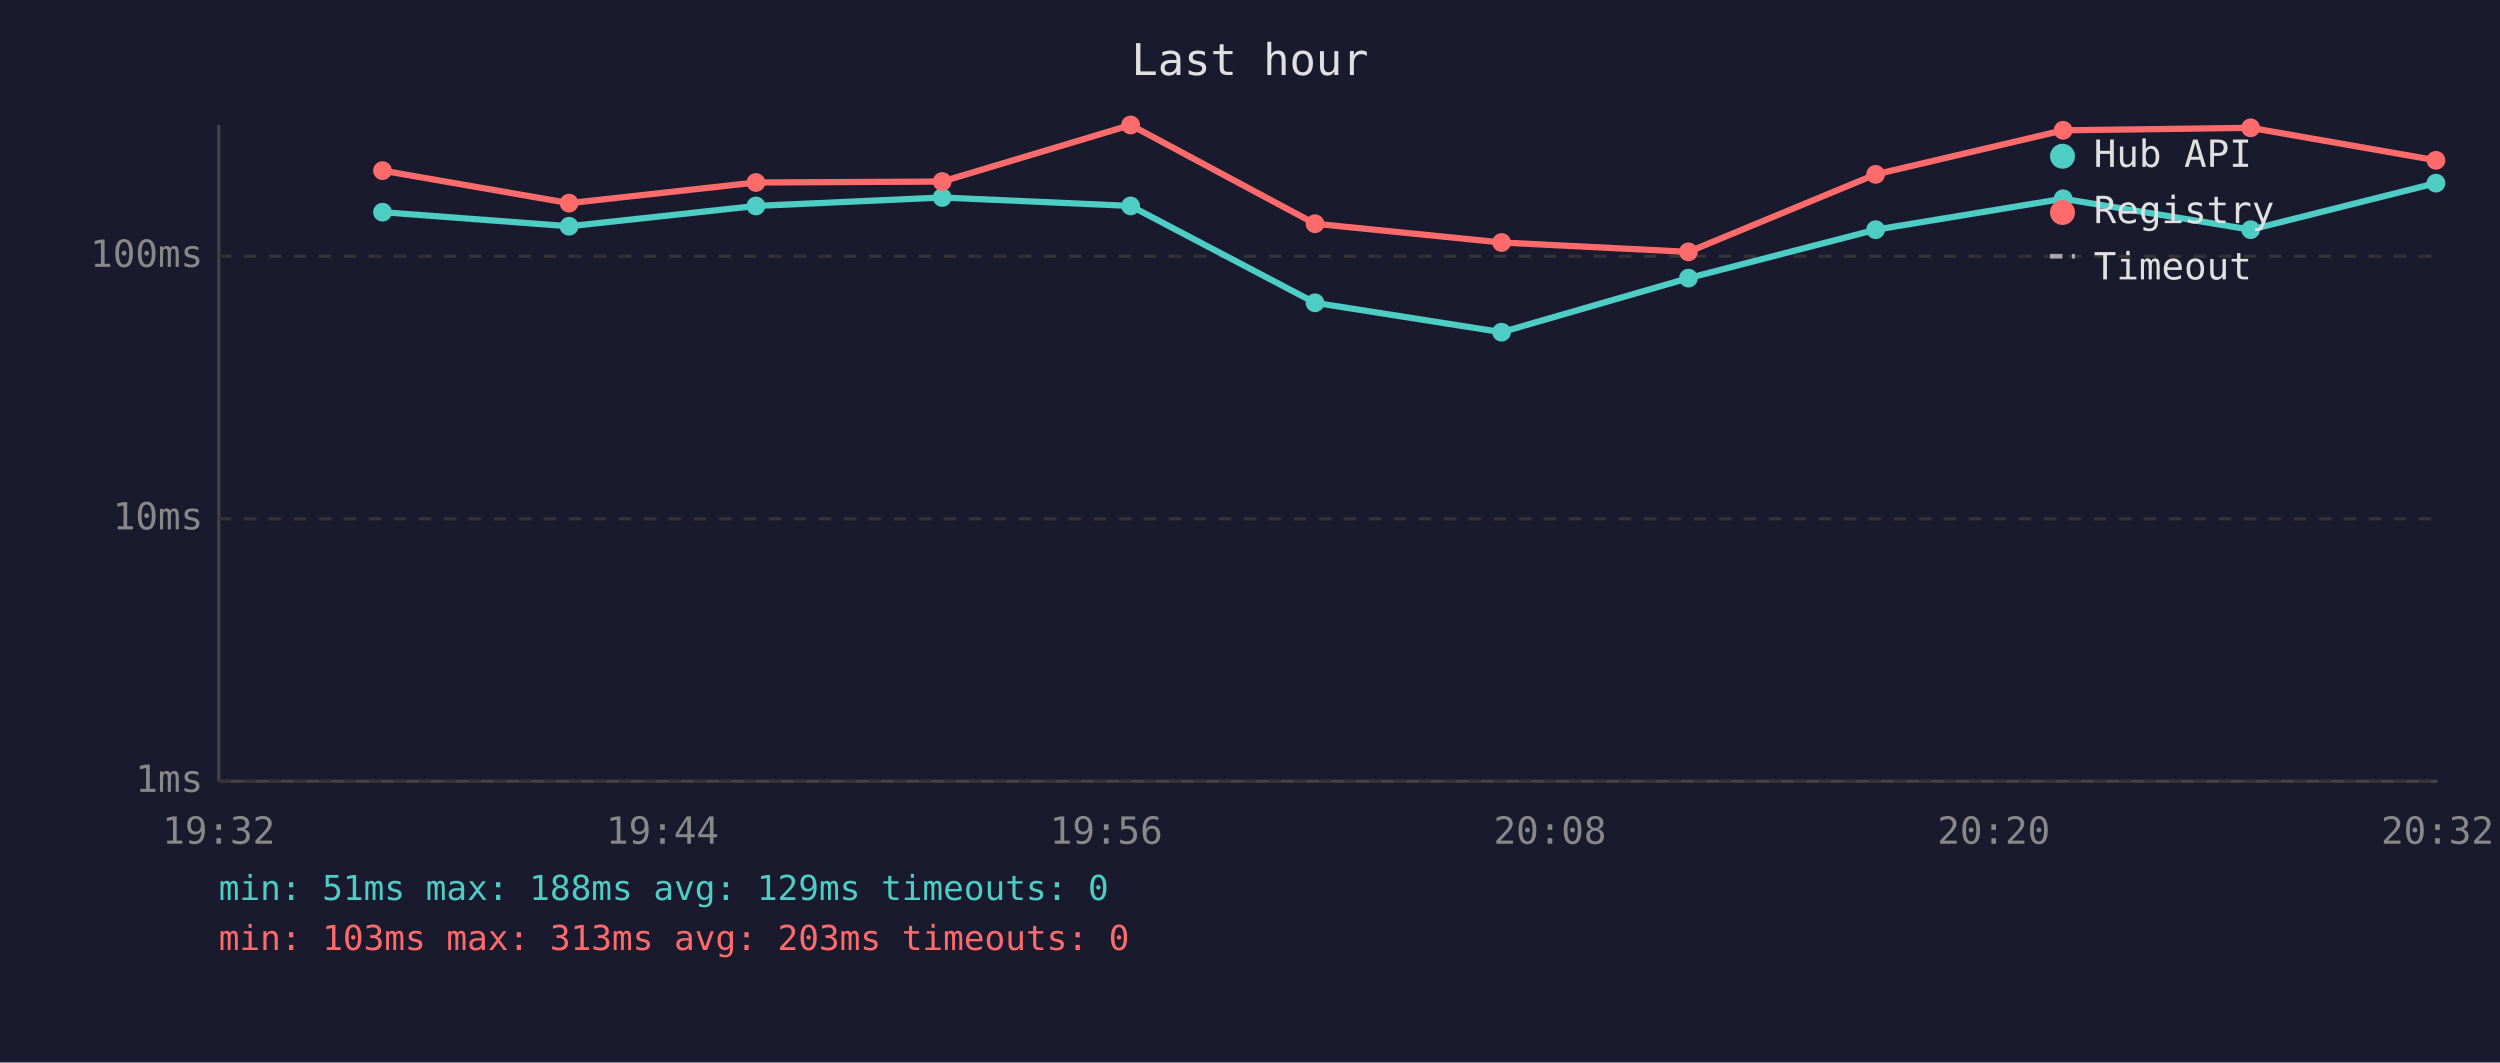
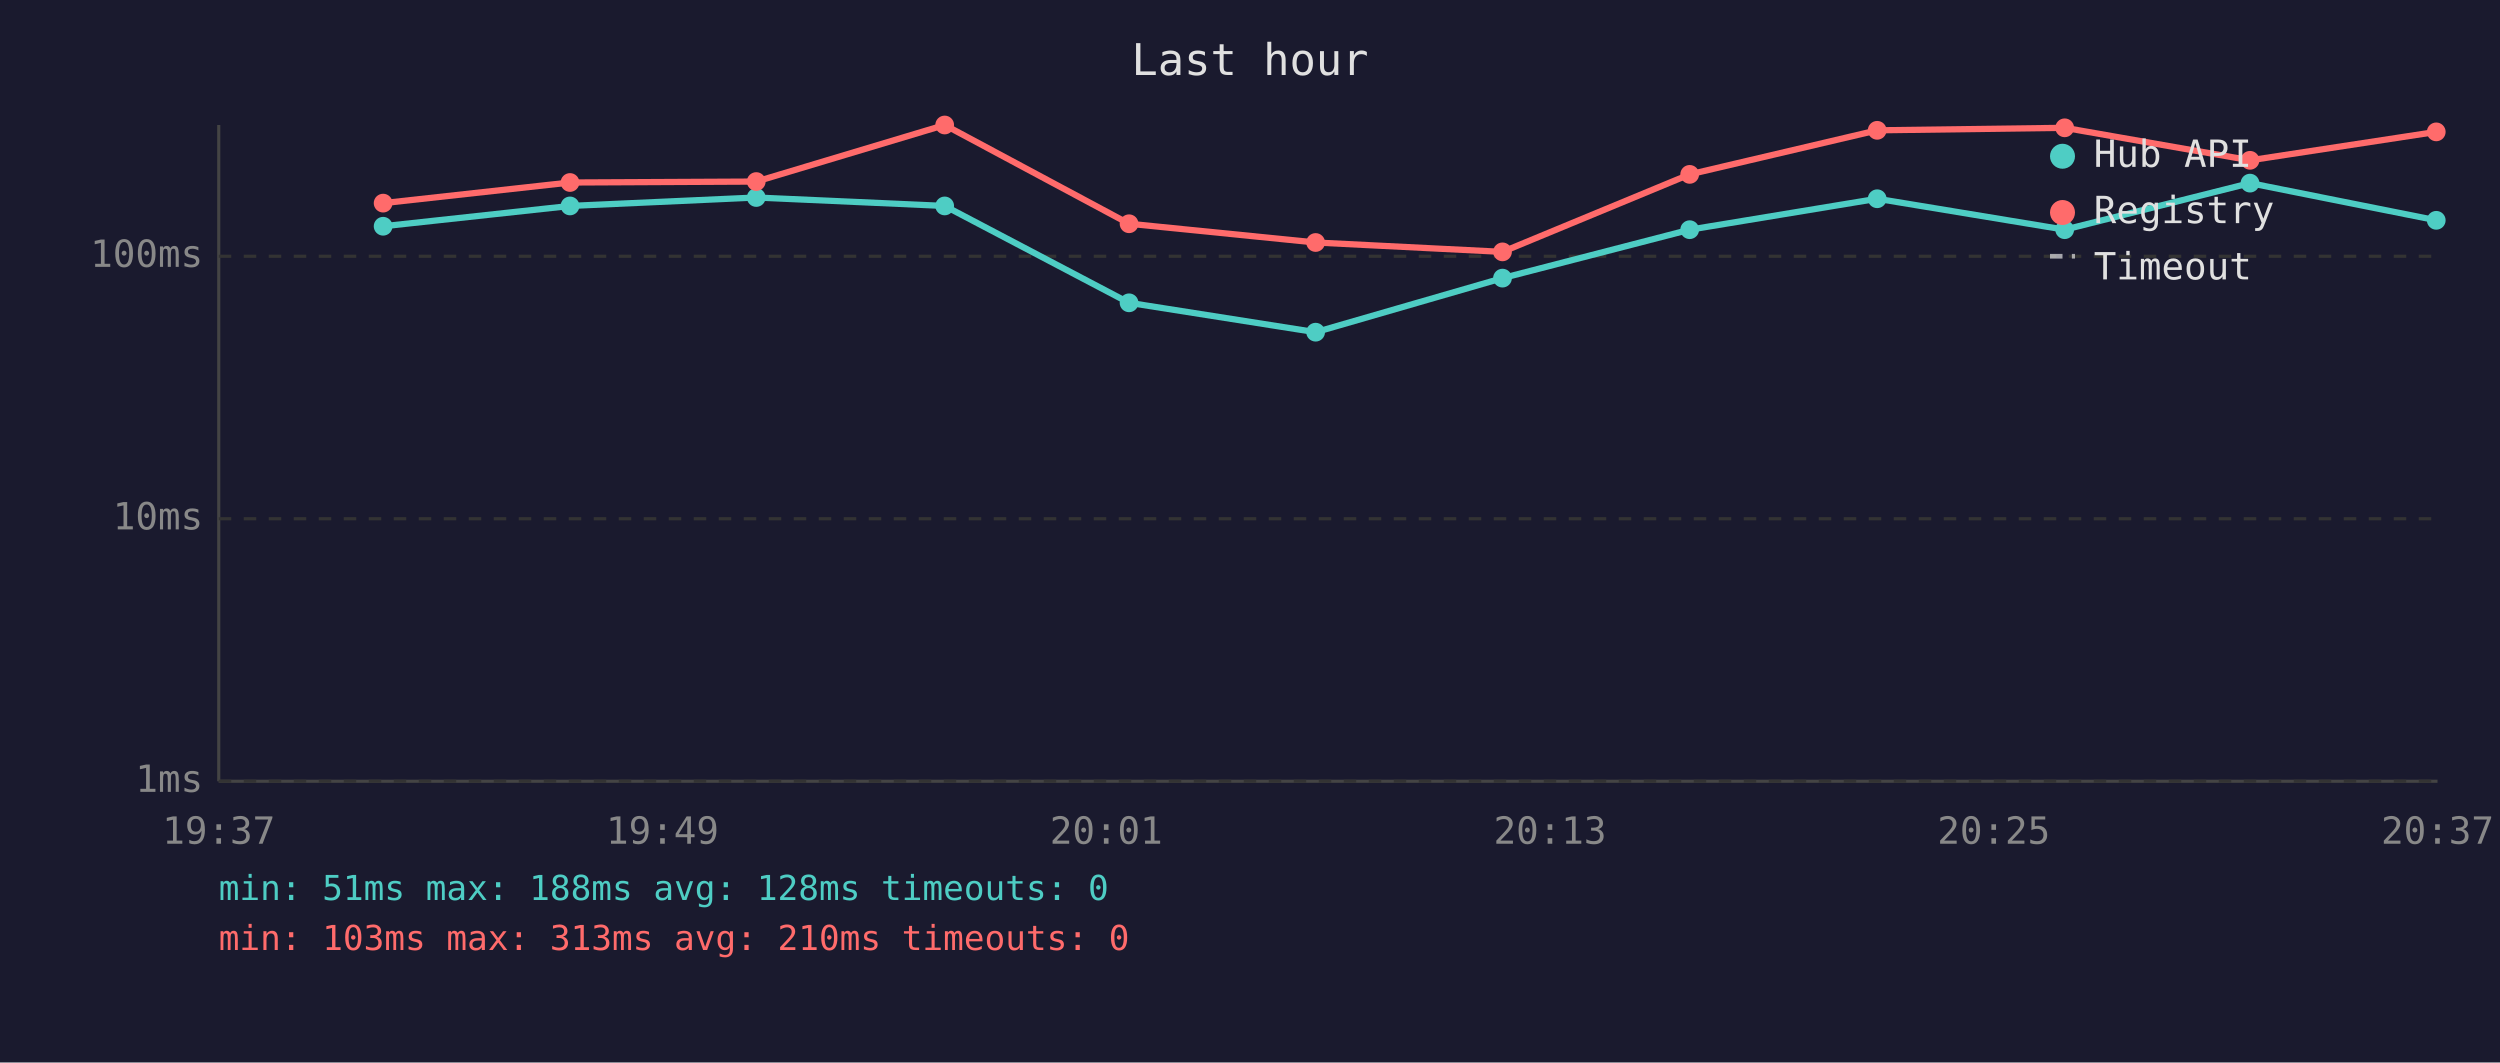
<svg xmlns="http://www.w3.org/2000/svg" viewBox="0 0 800 340" font-family="monospace" font-size="12">
  <rect width="800" height="340" fill="#1a1a2e" />
  <text x="400" y="24" fill="#e0e0e0" font-size="14" text-anchor="middle">Last hour</text>
  <line x1="70" y1="40" x2="70" y2="250" stroke="#444" stroke-width="1" />
  <line x1="70" y1="250" x2="780" y2="250" stroke="#444" stroke-width="1" />
  <line x1="70" y1="250" x2="780" y2="250" stroke="#333" stroke-width="1" stroke-dasharray="4" />
  <text x="65" y="250" fill="#888" text-anchor="end" dominant-baseline="middle">1ms</text>
  <line x1="70" y1="166" x2="780" y2="166" stroke="#333" stroke-width="1" stroke-dasharray="4" />
  <text x="65" y="166" fill="#888" text-anchor="end" dominant-baseline="middle">10ms</text>
  <line x1="70" y1="82" x2="780" y2="82" stroke="#333" stroke-width="1" stroke-dasharray="4" />
  <text x="65" y="82" fill="#888" text-anchor="end" dominant-baseline="middle">100ms</text>
-   <text x="70" y="270" fill="#888" text-anchor="middle">19:32</text>
-   <text x="212" y="270" fill="#888" text-anchor="middle">19:44</text>
-   <text x="354" y="270" fill="#888" text-anchor="middle">19:56</text>
-   <text x="496" y="270" fill="#888" text-anchor="middle">20:08</text>
-   <text x="638" y="270" fill="#888" text-anchor="middle">20:20</text>
-   <text x="780" y="270" fill="#888" text-anchor="middle">20:32</text>
-   <polyline points="122.4,67.9 182.1,72.4 241.9,65.9 301.5,63.2 361.8,65.9 420.8,96.9 480.5,106.3 540.3,89.0 600.2,73.5 660.2,63.6 720.2,73.5 779.5,58.6" fill="none" stroke="#4ecdc4" stroke-width="2" opacity="1" />
-   <circle cx="122.4" cy="67.9" r="3" fill="#4ecdc4" />
-   <circle cx="182.1" cy="72.4" r="3" fill="#4ecdc4" />
-   <circle cx="241.9" cy="65.9" r="3" fill="#4ecdc4" />
-   <circle cx="301.5" cy="63.2" r="3" fill="#4ecdc4" />
-   <circle cx="361.8" cy="65.9" r="3" fill="#4ecdc4" />
-   <circle cx="420.8" cy="96.9" r="3" fill="#4ecdc4" />
-   <circle cx="480.5" cy="106.3" r="3" fill="#4ecdc4" />
-   <circle cx="540.3" cy="89.0" r="3" fill="#4ecdc4" />
-   <circle cx="600.2" cy="73.5" r="3" fill="#4ecdc4" />
-   <circle cx="660.2" cy="63.6" r="3" fill="#4ecdc4" />
-   <circle cx="720.2" cy="73.5" r="3" fill="#4ecdc4" />
-   <circle cx="779.5" cy="58.6" r="3" fill="#4ecdc4" />
-   <polyline points="122.4,54.6 182.1,65.0 241.9,58.4 301.5,58.1 361.8,40.0 420.8,71.6 480.5,77.6 540.3,80.6 600.2,55.8 660.2,41.7 720.2,40.9 779.5,51.3" fill="none" stroke="#ff6b6b" stroke-width="2" opacity="1" />
-   <circle cx="122.4" cy="54.6" r="3" fill="#ff6b6b" />
-   <circle cx="182.1" cy="65.0" r="3" fill="#ff6b6b" />
-   <circle cx="241.9" cy="58.4" r="3" fill="#ff6b6b" />
-   <circle cx="301.5" cy="58.1" r="3" fill="#ff6b6b" />
-   <circle cx="361.8" cy="40.0" r="3" fill="#ff6b6b" />
-   <circle cx="420.8" cy="71.6" r="3" fill="#ff6b6b" />
-   <circle cx="480.5" cy="77.6" r="3" fill="#ff6b6b" />
-   <circle cx="540.3" cy="80.6" r="3" fill="#ff6b6b" />
-   <circle cx="600.2" cy="55.8" r="3" fill="#ff6b6b" />
-   <circle cx="660.2" cy="41.7" r="3" fill="#ff6b6b" />
-   <circle cx="720.2" cy="40.9" r="3" fill="#ff6b6b" />
-   <circle cx="779.5" cy="51.3" r="3" fill="#ff6b6b" />
+   <text x="70" y="270" fill="#888" text-anchor="middle">19:37</text>
+   <text x="212" y="270" fill="#888" text-anchor="middle">19:49</text>
+   <text x="354" y="270" fill="#888" text-anchor="middle">20:01</text>
+   <text x="496" y="270" fill="#888" text-anchor="middle">20:13</text>
+   <text x="638" y="270" fill="#888" text-anchor="middle">20:25</text>
+   <text x="780" y="270" fill="#888" text-anchor="middle">20:37</text>
+   <polyline points="122.6,72.4 182.4,65.9 242.0,63.2 302.3,65.9 361.3,96.9 421.0,106.3 480.8,89.0 540.7,73.5 600.7,63.6 660.7,73.5 720.0,58.6 779.6,70.5" fill="none" stroke="#4ecdc4" stroke-width="2" opacity="1" />
+   <circle cx="122.6" cy="72.4" r="3" fill="#4ecdc4" />
+   <circle cx="182.4" cy="65.9" r="3" fill="#4ecdc4" />
+   <circle cx="242.0" cy="63.2" r="3" fill="#4ecdc4" />
+   <circle cx="302.3" cy="65.9" r="3" fill="#4ecdc4" />
+   <circle cx="361.3" cy="96.9" r="3" fill="#4ecdc4" />
+   <circle cx="421.0" cy="106.3" r="3" fill="#4ecdc4" />
+   <circle cx="480.8" cy="89.0" r="3" fill="#4ecdc4" />
+   <circle cx="540.7" cy="73.5" r="3" fill="#4ecdc4" />
+   <circle cx="600.7" cy="63.6" r="3" fill="#4ecdc4" />
+   <circle cx="660.7" cy="73.5" r="3" fill="#4ecdc4" />
+   <circle cx="720.0" cy="58.6" r="3" fill="#4ecdc4" />
+   <circle cx="779.6" cy="70.5" r="3" fill="#4ecdc4" />
+   <polyline points="122.6,65.0 182.4,58.4 242.0,58.1 302.3,40.0 361.3,71.6 421.0,77.6 480.8,80.6 540.7,55.8 600.7,41.7 660.7,40.9 720.0,51.3 779.6,42.2" fill="none" stroke="#ff6b6b" stroke-width="2" opacity="1" />
+   <circle cx="122.6" cy="65.0" r="3" fill="#ff6b6b" />
+   <circle cx="182.4" cy="58.4" r="3" fill="#ff6b6b" />
+   <circle cx="242.0" cy="58.1" r="3" fill="#ff6b6b" />
+   <circle cx="302.3" cy="40.0" r="3" fill="#ff6b6b" />
+   <circle cx="361.3" cy="71.6" r="3" fill="#ff6b6b" />
+   <circle cx="421.0" cy="77.6" r="3" fill="#ff6b6b" />
+   <circle cx="480.8" cy="80.6" r="3" fill="#ff6b6b" />
+   <circle cx="540.7" cy="55.8" r="3" fill="#ff6b6b" />
+   <circle cx="600.7" cy="41.7" r="3" fill="#ff6b6b" />
+   <circle cx="660.7" cy="40.9" r="3" fill="#ff6b6b" />
+   <circle cx="720.0" cy="51.3" r="3" fill="#ff6b6b" />
+   <circle cx="779.6" cy="42.2" r="3" fill="#ff6b6b" />
  <circle cx="660" cy="50" r="4" fill="#4ecdc4" />
  <text x="670" y="50" fill="#e0e0e0" dominant-baseline="middle">Hub API</text>
  <circle cx="660" cy="68" r="4" fill="#ff6b6b" />
  <text x="670" y="68" fill="#e0e0e0" dominant-baseline="middle">Registry</text>
  <line x1="656" y1="82" x2="664" y2="82" stroke="#e0e0e0" stroke-width="1.5" stroke-dasharray="4,3" opacity="0.7" />
  <text x="670" y="86" fill="#e0e0e0" dominant-baseline="middle">Timeout</text>
-   <text x="70" y="288" fill="#4ecdc4" font-size="11">min: 51ms  max: 188ms  avg: 129ms  timeouts: 0</text>
-   <text x="70" y="304" fill="#ff6b6b" font-size="11">min: 103ms  max: 313ms  avg: 203ms  timeouts: 0</text>
+   <text x="70" y="288" fill="#4ecdc4" font-size="11">min: 51ms  max: 188ms  avg: 128ms  timeouts: 0</text>
+   <text x="70" y="304" fill="#ff6b6b" font-size="11">min: 103ms  max: 313ms  avg: 210ms  timeouts: 0</text>
</svg>
